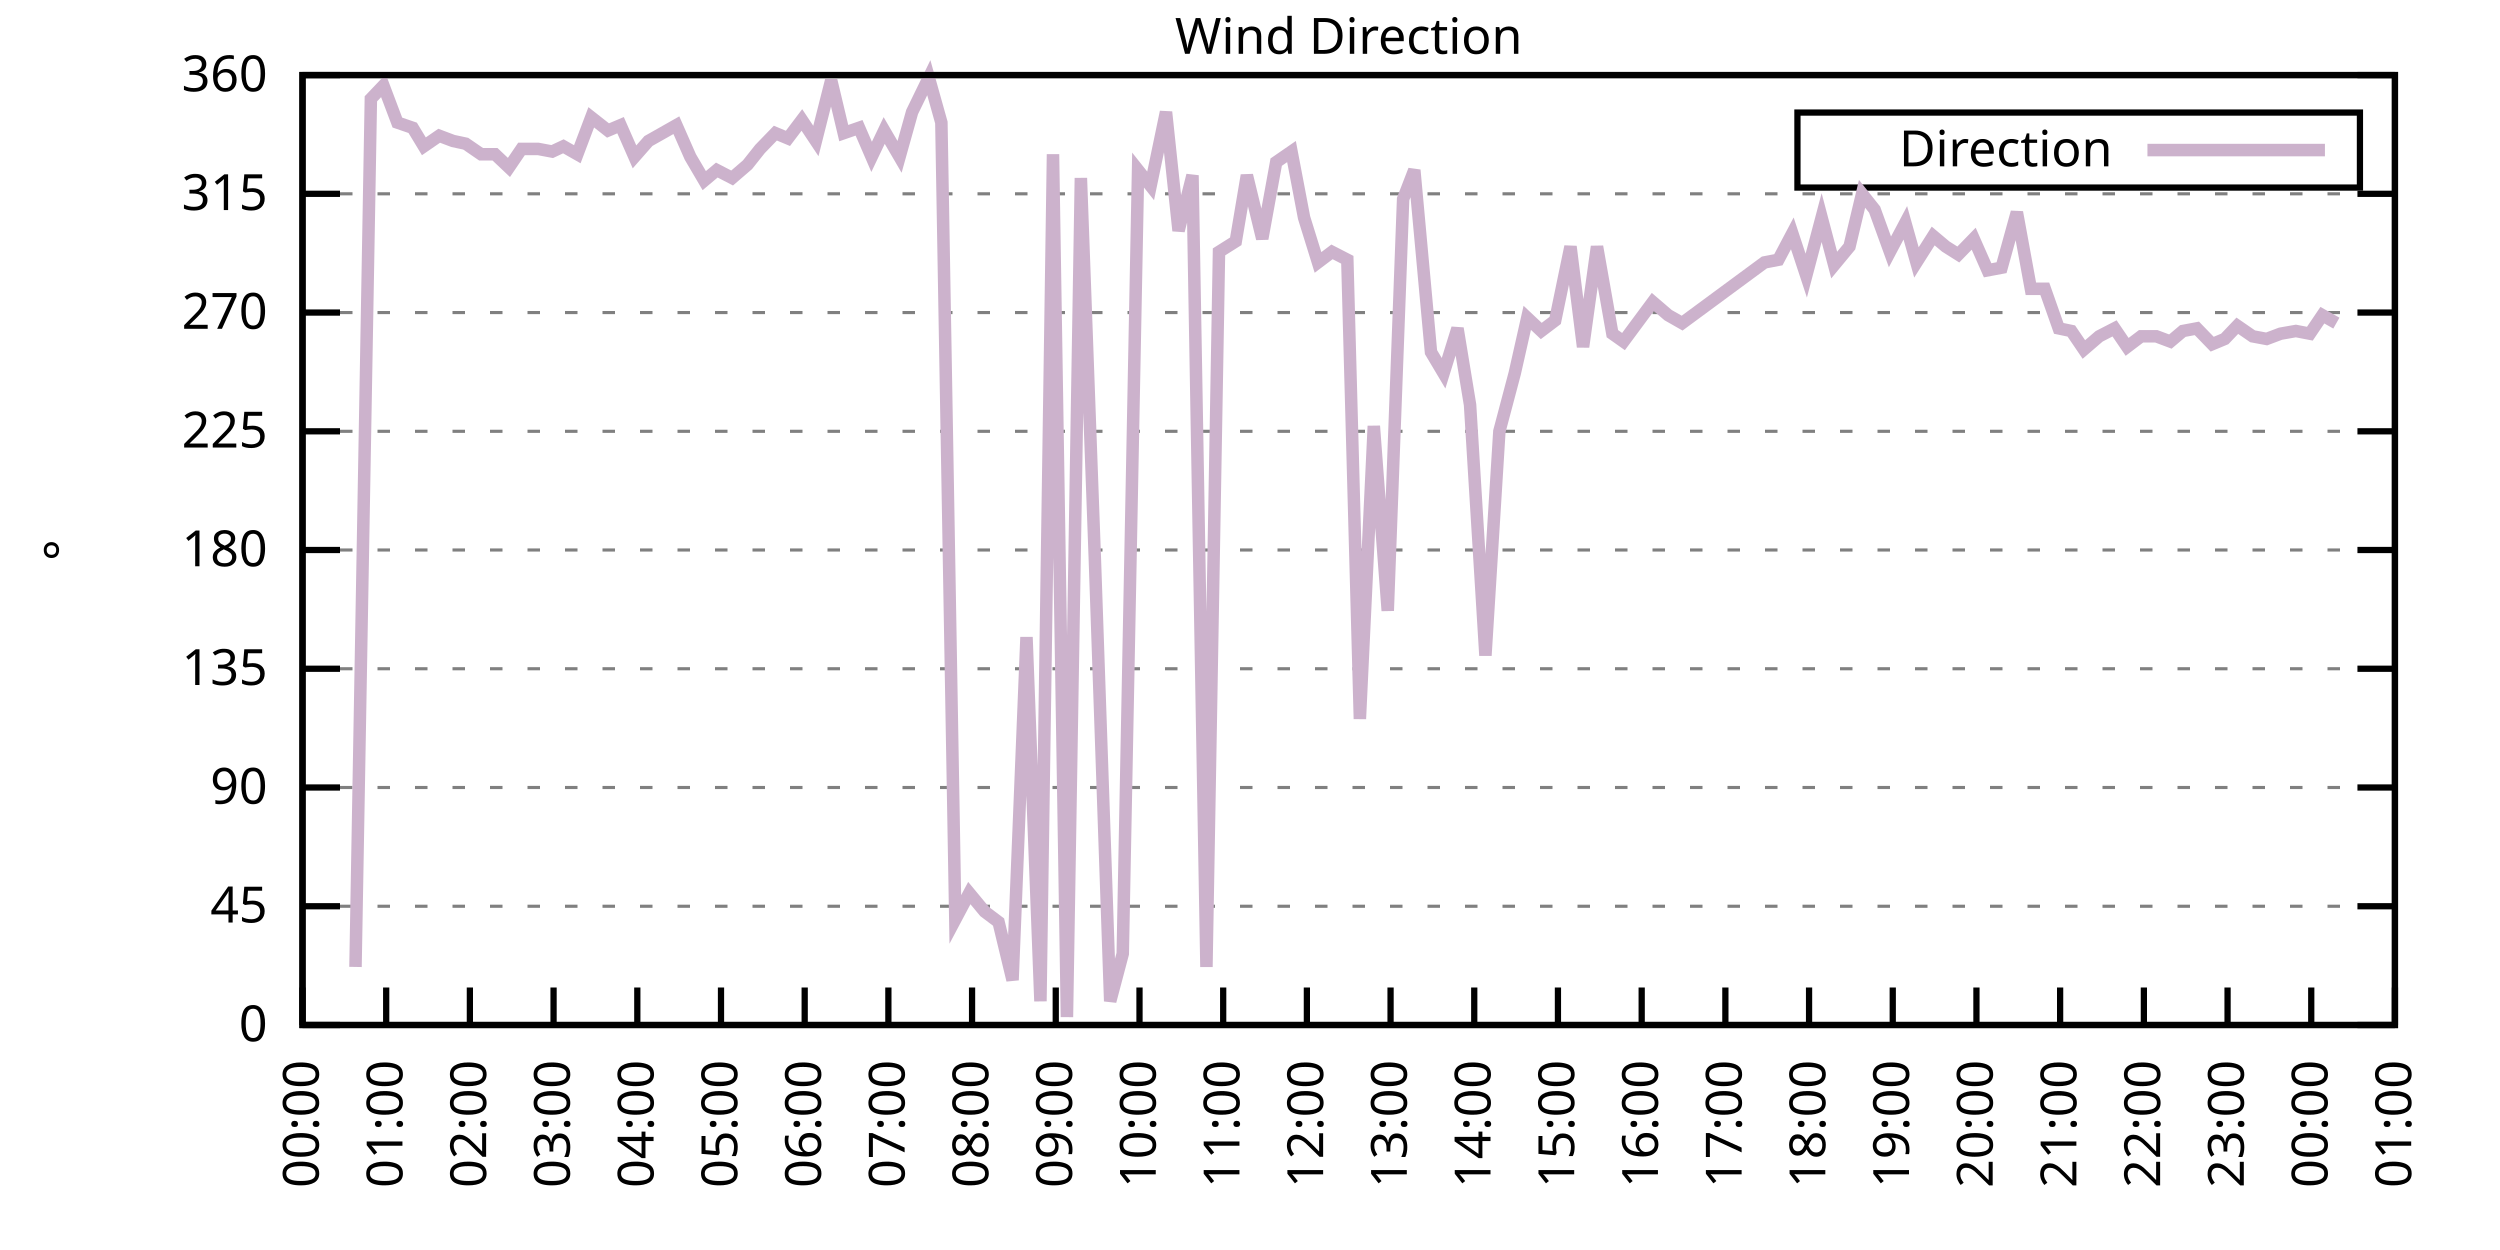
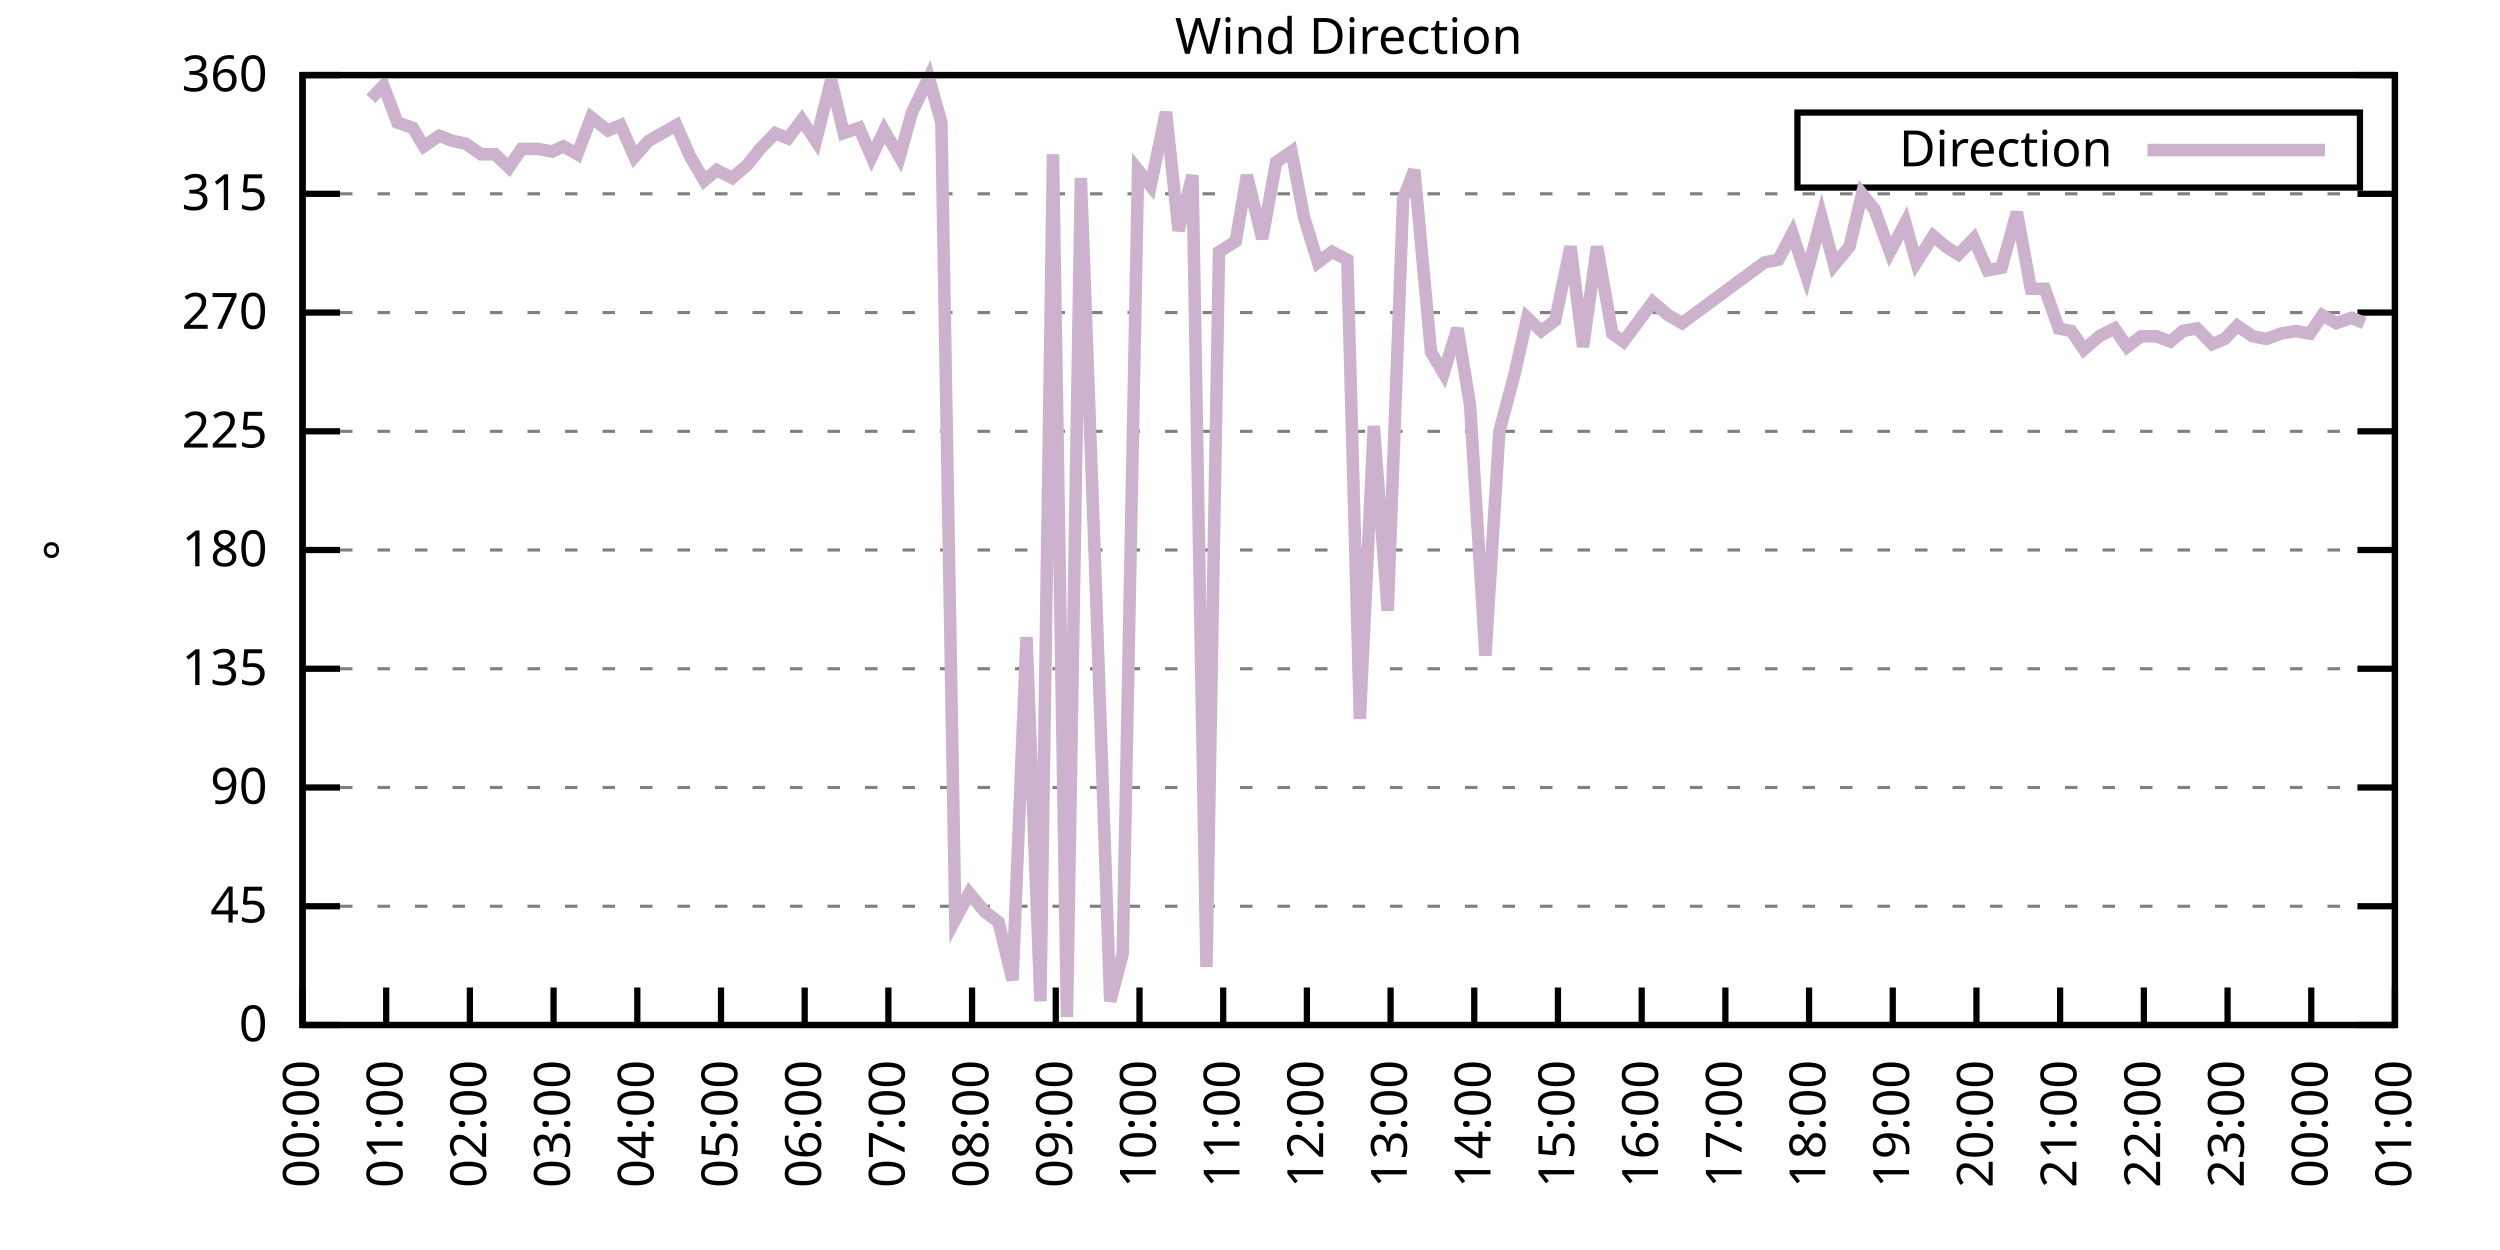
<svg xmlns="http://www.w3.org/2000/svg" xmlns:xlink="http://www.w3.org/1999/xlink" width="400" height="200" viewBox="0 0 400 200">
  <g id="gnuplot_canvas">
    <rect x="0" y="0" width="400" height="200" fill="none" />
    <defs>
      <circle id="gpDot" r="0.5" stroke-width="0.5" stroke="currentColor" />
      <path id="gpPt0" stroke-width="0.333" stroke="currentColor" d="M-1,0 h2 M0,-1 v2" />
      <path id="gpPt1" stroke-width="0.333" stroke="currentColor" d="M-1,-1 L1,1 M1,-1 L-1,1" />
      <path id="gpPt2" stroke-width="0.333" stroke="currentColor" d="M-1,0 L1,0 M0,-1 L0,1 M-1,-1 L1,1 M-1,1 L1,-1" />
      <rect id="gpPt3" stroke-width="0.333" stroke="currentColor" x="-1" y="-1" width="2" height="2" />
      <rect id="gpPt4" stroke-width="0.333" stroke="currentColor" fill="currentColor" x="-1" y="-1" width="2" height="2" />
      <circle id="gpPt5" stroke-width="0.333" stroke="currentColor" cx="0" cy="0" r="1" />
      <use xlink:href="#gpPt5" id="gpPt6" fill="currentColor" stroke="none" />
      <path id="gpPt7" stroke-width="0.333" stroke="currentColor" d="M0,-1.33 L-1.33,0.67 L1.33,0.67 z" />
      <use xlink:href="#gpPt7" id="gpPt8" fill="currentColor" stroke="none" />
      <use xlink:href="#gpPt7" id="gpPt9" stroke="currentColor" transform="rotate(180)" />
      <use xlink:href="#gpPt9" id="gpPt10" fill="currentColor" stroke="none" />
      <use xlink:href="#gpPt3" id="gpPt11" stroke="currentColor" transform="rotate(45)" />
      <use xlink:href="#gpPt11" id="gpPt12" fill="currentColor" stroke="none" />
      <path id="gpPt13" stroke-width="0.333" stroke="currentColor" d="M0,1.330 L1.265,0.411 L0.782,-1.067 L-0.782,-1.076 L-1.265,0.411 z" />
      <use xlink:href="#gpPt13" id="gpPt14" fill="currentColor" stroke="none" />
      <filter id="textbox" filterUnits="objectBoundingBox" x="0" y="0" height="1" width="1">
        <feFlood flood-color="white" flood-opacity="1" result="bgnd" />
        <feComposite in="SourceGraphic" in2="bgnd" operator="atop" />
      </filter>
      <filter id="greybox" filterUnits="objectBoundingBox" x="0" y="0" height="1" width="1">
        <feFlood flood-color="lightgrey" flood-opacity="1" result="grey" />
        <feComposite in="SourceGraphic" in2="grey" operator="atop" />
      </filter>
    </defs>
    <g fill="none" color="white" stroke="currentColor" stroke-width="1.00" stroke-linecap="butt" stroke-linejoin="miter">
</g>
    <g fill="none" color="black" stroke="currentColor" stroke-width="1.00" stroke-linecap="butt" stroke-linejoin="miter">
      <g stroke="none" shape-rendering="crispEdges">
        <polygon fill="rgb(255, 255, 255)" points="48.40,164.00 383.18,164.00 383.18,12.02 48.40,12.02 " />
      </g>
    </g>
    <g fill="none" color="black" stroke="currentColor" stroke-width="1.00" stroke-linecap="butt" stroke-linejoin="miter">
</g>
    <g fill="none" color="black" stroke="black" stroke-width="0.50" stroke-linecap="butt" stroke-linejoin="miter">
</g>
    <g fill="none" color="gray" stroke="currentColor" stroke-width="0.50" stroke-linecap="butt" stroke-linejoin="miter">
      <path stroke="gray" stroke-dasharray="2,4" class="gridline" d="M48.40,164.00 L383.19,164.00  " />
    </g>
    <g fill="none" color="gray" stroke="gray" stroke-width="1.00" stroke-linecap="butt" stroke-linejoin="miter">
</g>
    <g fill="none" color="black" stroke="currentColor" stroke-width="1.00" stroke-linecap="butt" stroke-linejoin="miter">
      <path stroke="black" d="M48.40,164.00 L54.40,164.00 M383.19,164.00 L377.19,164.00  " />
      <g transform="translate(42.80,166.60)" stroke="none" fill="black" font-family="Sans" font-size="8.00" text-anchor="end">
        <text>
          <tspan font-family="Sans"> 0</tspan>
        </text>
      </g>
    </g>
    <g fill="none" color="black" stroke="currentColor" stroke-width="1.00" stroke-linecap="butt" stroke-linejoin="miter">
</g>
    <g fill="none" color="black" stroke="black" stroke-width="0.50" stroke-linecap="butt" stroke-linejoin="miter">
</g>
    <g fill="none" color="gray" stroke="currentColor" stroke-width="0.50" stroke-linecap="butt" stroke-linejoin="miter">
      <path stroke="gray" stroke-dasharray="2,4" class="gridline" d="M48.40,145.00 L383.19,145.00  " />
    </g>
    <g fill="none" color="gray" stroke="gray" stroke-width="1.00" stroke-linecap="butt" stroke-linejoin="miter">
</g>
    <g fill="none" color="black" stroke="currentColor" stroke-width="1.00" stroke-linecap="butt" stroke-linejoin="miter">
      <path stroke="black" d="M48.40,145.00 L54.40,145.00 M383.19,145.00 L377.19,145.00  " />
      <g transform="translate(42.80,147.60)" stroke="none" fill="black" font-family="Sans" font-size="8.00" text-anchor="end">
        <text>
          <tspan font-family="Sans"> 45</tspan>
        </text>
      </g>
    </g>
    <g fill="none" color="black" stroke="currentColor" stroke-width="1.00" stroke-linecap="butt" stroke-linejoin="miter">
</g>
    <g fill="none" color="black" stroke="black" stroke-width="0.50" stroke-linecap="butt" stroke-linejoin="miter">
</g>
    <g fill="none" color="gray" stroke="currentColor" stroke-width="0.50" stroke-linecap="butt" stroke-linejoin="miter">
      <path stroke="gray" stroke-dasharray="2,4" class="gridline" d="M48.40,126.00 L383.19,126.00  " />
    </g>
    <g fill="none" color="gray" stroke="gray" stroke-width="1.00" stroke-linecap="butt" stroke-linejoin="miter">
</g>
    <g fill="none" color="black" stroke="currentColor" stroke-width="1.00" stroke-linecap="butt" stroke-linejoin="miter">
      <path stroke="black" d="M48.40,126.00 L54.40,126.00 M383.19,126.00 L377.19,126.00  " />
      <g transform="translate(42.80,128.60)" stroke="none" fill="black" font-family="Sans" font-size="8.00" text-anchor="end">
        <text>
          <tspan font-family="Sans"> 90</tspan>
        </text>
      </g>
    </g>
    <g fill="none" color="black" stroke="currentColor" stroke-width="1.00" stroke-linecap="butt" stroke-linejoin="miter">
</g>
    <g fill="none" color="black" stroke="black" stroke-width="0.50" stroke-linecap="butt" stroke-linejoin="miter">
</g>
    <g fill="none" color="gray" stroke="currentColor" stroke-width="0.50" stroke-linecap="butt" stroke-linejoin="miter">
      <path stroke="gray" stroke-dasharray="2,4" class="gridline" d="M48.40,107.00 L383.19,107.00  " />
    </g>
    <g fill="none" color="gray" stroke="gray" stroke-width="1.00" stroke-linecap="butt" stroke-linejoin="miter">
</g>
    <g fill="none" color="black" stroke="currentColor" stroke-width="1.00" stroke-linecap="butt" stroke-linejoin="miter">
      <path stroke="black" d="M48.40,107.00 L54.40,107.00 M383.19,107.00 L377.19,107.00  " />
      <g transform="translate(42.80,109.60)" stroke="none" fill="black" font-family="Sans" font-size="8.00" text-anchor="end">
        <text>
          <tspan font-family="Sans"> 135</tspan>
        </text>
      </g>
    </g>
    <g fill="none" color="black" stroke="currentColor" stroke-width="1.00" stroke-linecap="butt" stroke-linejoin="miter">
</g>
    <g fill="none" color="black" stroke="black" stroke-width="0.50" stroke-linecap="butt" stroke-linejoin="miter">
</g>
    <g fill="none" color="gray" stroke="currentColor" stroke-width="0.50" stroke-linecap="butt" stroke-linejoin="miter">
      <path stroke="gray" stroke-dasharray="2,4" class="gridline" d="M48.40,88.00 L383.19,88.00  " />
    </g>
    <g fill="none" color="gray" stroke="gray" stroke-width="1.00" stroke-linecap="butt" stroke-linejoin="miter">
</g>
    <g fill="none" color="black" stroke="currentColor" stroke-width="1.00" stroke-linecap="butt" stroke-linejoin="miter">
      <path stroke="black" d="M48.40,88.00 L54.40,88.00 M383.19,88.00 L377.19,88.00  " />
      <g transform="translate(42.80,90.60)" stroke="none" fill="black" font-family="Sans" font-size="8.00" text-anchor="end">
        <text>
          <tspan font-family="Sans"> 180</tspan>
        </text>
      </g>
    </g>
    <g fill="none" color="black" stroke="currentColor" stroke-width="1.00" stroke-linecap="butt" stroke-linejoin="miter">
</g>
    <g fill="none" color="black" stroke="black" stroke-width="0.50" stroke-linecap="butt" stroke-linejoin="miter">
</g>
    <g fill="none" color="gray" stroke="currentColor" stroke-width="0.50" stroke-linecap="butt" stroke-linejoin="miter">
      <path stroke="gray" stroke-dasharray="2,4" class="gridline" d="M48.40,69.01 L383.19,69.01  " />
    </g>
    <g fill="none" color="gray" stroke="gray" stroke-width="1.00" stroke-linecap="butt" stroke-linejoin="miter">
</g>
    <g fill="none" color="black" stroke="currentColor" stroke-width="1.00" stroke-linecap="butt" stroke-linejoin="miter">
      <path stroke="black" d="M48.40,69.01 L54.40,69.01 M383.19,69.01 L377.19,69.01  " />
      <g transform="translate(42.80,71.61)" stroke="none" fill="black" font-family="Sans" font-size="8.00" text-anchor="end">
        <text>
          <tspan font-family="Sans"> 225</tspan>
        </text>
      </g>
    </g>
    <g fill="none" color="black" stroke="currentColor" stroke-width="1.00" stroke-linecap="butt" stroke-linejoin="miter">
</g>
    <g fill="none" color="black" stroke="black" stroke-width="0.50" stroke-linecap="butt" stroke-linejoin="miter">
</g>
    <g fill="none" color="gray" stroke="currentColor" stroke-width="0.50" stroke-linecap="butt" stroke-linejoin="miter">
      <path stroke="gray" stroke-dasharray="2,4" class="gridline" d="M48.40,50.01 L383.19,50.01  " />
    </g>
    <g fill="none" color="gray" stroke="gray" stroke-width="1.00" stroke-linecap="butt" stroke-linejoin="miter">
</g>
    <g fill="none" color="black" stroke="currentColor" stroke-width="1.00" stroke-linecap="butt" stroke-linejoin="miter">
      <path stroke="black" d="M48.40,50.01 L54.40,50.01 M383.19,50.01 L377.19,50.01  " />
      <g transform="translate(42.80,52.61)" stroke="none" fill="black" font-family="Sans" font-size="8.00" text-anchor="end">
        <text>
          <tspan font-family="Sans"> 270</tspan>
        </text>
      </g>
    </g>
    <g fill="none" color="black" stroke="currentColor" stroke-width="1.00" stroke-linecap="butt" stroke-linejoin="miter">
</g>
    <g fill="none" color="black" stroke="black" stroke-width="0.50" stroke-linecap="butt" stroke-linejoin="miter">
</g>
    <g fill="none" color="gray" stroke="currentColor" stroke-width="0.50" stroke-linecap="butt" stroke-linejoin="miter">
      <path stroke="gray" stroke-dasharray="2,4" class="gridline" d="M48.40,31.01 L383.19,31.01  " />
    </g>
    <g fill="none" color="gray" stroke="gray" stroke-width="1.00" stroke-linecap="butt" stroke-linejoin="miter">
</g>
    <g fill="none" color="black" stroke="currentColor" stroke-width="1.00" stroke-linecap="butt" stroke-linejoin="miter">
      <path stroke="black" d="M48.40,31.01 L54.40,31.01 M383.19,31.01 L377.19,31.01  " />
      <g transform="translate(42.80,33.61)" stroke="none" fill="black" font-family="Sans" font-size="8.00" text-anchor="end">
        <text>
          <tspan font-family="Sans"> 315</tspan>
        </text>
      </g>
    </g>
    <g fill="none" color="black" stroke="currentColor" stroke-width="1.00" stroke-linecap="butt" stroke-linejoin="miter">
</g>
    <g fill="none" color="black" stroke="black" stroke-width="0.50" stroke-linecap="butt" stroke-linejoin="miter">
</g>
    <g fill="none" color="gray" stroke="currentColor" stroke-width="0.50" stroke-linecap="butt" stroke-linejoin="miter">
      <path stroke="gray" stroke-dasharray="2,4" class="gridline" d="M48.40,12.01 L383.19,12.01  " />
    </g>
    <g fill="none" color="gray" stroke="gray" stroke-width="1.00" stroke-linecap="butt" stroke-linejoin="miter">
</g>
    <g fill="none" color="black" stroke="currentColor" stroke-width="1.00" stroke-linecap="butt" stroke-linejoin="miter">
      <path stroke="black" d="M48.40,12.01 L54.40,12.01 M383.19,12.01 L377.19,12.01  " />
      <g transform="translate(42.80,14.61)" stroke="none" fill="black" font-family="Sans" font-size="8.00" text-anchor="end">
        <text>
          <tspan font-family="Sans"> 360</tspan>
        </text>
      </g>
    </g>
    <g fill="none" color="black" stroke="currentColor" stroke-width="1.00" stroke-linecap="butt" stroke-linejoin="miter">
      <path stroke="black" d="M48.40,164.00 L48.40,158.00  " />
      <g transform="translate(51.00,169.60) rotate(270.00)" stroke="none" fill="black" font-family="Sans" font-size="8.00" text-anchor="end">
        <text>
          <tspan font-family="Sans">00:00</tspan>
        </text>
      </g>
    </g>
    <g fill="none" color="black" stroke="currentColor" stroke-width="1.00" stroke-linecap="butt" stroke-linejoin="miter">
      <path stroke="black" d="M61.79,164.00 L61.79,158.00  " />
      <g transform="translate(64.39,169.60) rotate(270.00)" stroke="none" fill="black" font-family="Sans" font-size="8.00" text-anchor="end">
        <text>
          <tspan font-family="Sans">01:00</tspan>
        </text>
      </g>
    </g>
    <g fill="none" color="black" stroke="currentColor" stroke-width="1.00" stroke-linecap="butt" stroke-linejoin="miter">
      <path stroke="black" d="M75.18,164.00 L75.18,158.00  " />
      <g transform="translate(77.78,169.60) rotate(270.00)" stroke="none" fill="black" font-family="Sans" font-size="8.00" text-anchor="end">
        <text>
          <tspan font-family="Sans">02:00</tspan>
        </text>
      </g>
    </g>
    <g fill="none" color="black" stroke="currentColor" stroke-width="1.00" stroke-linecap="butt" stroke-linejoin="miter">
      <path stroke="black" d="M88.57,164.00 L88.57,158.00  " />
      <g transform="translate(91.17,169.60) rotate(270.00)" stroke="none" fill="black" font-family="Sans" font-size="8.00" text-anchor="end">
        <text>
          <tspan font-family="Sans">03:00</tspan>
        </text>
      </g>
    </g>
    <g fill="none" color="black" stroke="currentColor" stroke-width="1.00" stroke-linecap="butt" stroke-linejoin="miter">
      <path stroke="black" d="M101.97,164.00 L101.97,158.00  " />
      <g transform="translate(104.57,169.60) rotate(270.00)" stroke="none" fill="black" font-family="Sans" font-size="8.00" text-anchor="end">
        <text>
          <tspan font-family="Sans">04:00</tspan>
        </text>
      </g>
    </g>
    <g fill="none" color="black" stroke="currentColor" stroke-width="1.00" stroke-linecap="butt" stroke-linejoin="miter">
      <path stroke="black" d="M115.36,164.00 L115.36,158.00  " />
      <g transform="translate(117.96,169.60) rotate(270.00)" stroke="none" fill="black" font-family="Sans" font-size="8.00" text-anchor="end">
        <text>
          <tspan font-family="Sans">05:00</tspan>
        </text>
      </g>
    </g>
    <g fill="none" color="black" stroke="currentColor" stroke-width="1.00" stroke-linecap="butt" stroke-linejoin="miter">
      <path stroke="black" d="M128.75,164.00 L128.75,158.00  " />
      <g transform="translate(131.35,169.60) rotate(270.00)" stroke="none" fill="black" font-family="Sans" font-size="8.00" text-anchor="end">
        <text>
          <tspan font-family="Sans">06:00</tspan>
        </text>
      </g>
    </g>
    <g fill="none" color="black" stroke="currentColor" stroke-width="1.00" stroke-linecap="butt" stroke-linejoin="miter">
      <path stroke="black" d="M142.14,164.00 L142.14,158.00  " />
      <g transform="translate(144.74,169.60) rotate(270.00)" stroke="none" fill="black" font-family="Sans" font-size="8.00" text-anchor="end">
        <text>
          <tspan font-family="Sans">07:00</tspan>
        </text>
      </g>
    </g>
    <g fill="none" color="black" stroke="currentColor" stroke-width="1.00" stroke-linecap="butt" stroke-linejoin="miter">
      <path stroke="black" d="M155.53,164.00 L155.53,158.00  " />
      <g transform="translate(158.13,169.60) rotate(270.00)" stroke="none" fill="black" font-family="Sans" font-size="8.00" text-anchor="end">
        <text>
          <tspan font-family="Sans">08:00</tspan>
        </text>
      </g>
    </g>
    <g fill="none" color="black" stroke="currentColor" stroke-width="1.00" stroke-linecap="butt" stroke-linejoin="miter">
      <path stroke="black" d="M168.92,164.00 L168.92,158.00  " />
      <g transform="translate(171.52,169.60) rotate(270.00)" stroke="none" fill="black" font-family="Sans" font-size="8.00" text-anchor="end">
        <text>
          <tspan font-family="Sans">09:00</tspan>
        </text>
      </g>
    </g>
    <g fill="none" color="black" stroke="currentColor" stroke-width="1.00" stroke-linecap="butt" stroke-linejoin="miter">
      <path stroke="black" d="M182.32,164.00 L182.32,158.00  " />
      <g transform="translate(184.92,169.60) rotate(270.00)" stroke="none" fill="black" font-family="Sans" font-size="8.00" text-anchor="end">
        <text>
          <tspan font-family="Sans">10:00</tspan>
        </text>
      </g>
    </g>
    <g fill="none" color="black" stroke="currentColor" stroke-width="1.00" stroke-linecap="butt" stroke-linejoin="miter">
      <path stroke="black" d="M195.71,164.00 L195.71,158.00  " />
      <g transform="translate(198.31,169.60) rotate(270.00)" stroke="none" fill="black" font-family="Sans" font-size="8.00" text-anchor="end">
        <text>
          <tspan font-family="Sans">11:00</tspan>
        </text>
      </g>
    </g>
    <g fill="none" color="black" stroke="currentColor" stroke-width="1.00" stroke-linecap="butt" stroke-linejoin="miter">
      <path stroke="black" d="M209.10,164.00 L209.10,158.00  " />
      <g transform="translate(211.70,169.60) rotate(270.00)" stroke="none" fill="black" font-family="Sans" font-size="8.00" text-anchor="end">
        <text>
          <tspan font-family="Sans">12:00</tspan>
        </text>
      </g>
    </g>
    <g fill="none" color="black" stroke="currentColor" stroke-width="1.00" stroke-linecap="butt" stroke-linejoin="miter">
      <path stroke="black" d="M222.49,164.00 L222.49,158.00  " />
      <g transform="translate(225.09,169.60) rotate(270.00)" stroke="none" fill="black" font-family="Sans" font-size="8.00" text-anchor="end">
        <text>
          <tspan font-family="Sans">13:00</tspan>
        </text>
      </g>
    </g>
    <g fill="none" color="black" stroke="currentColor" stroke-width="1.00" stroke-linecap="butt" stroke-linejoin="miter">
      <path stroke="black" d="M235.88,164.00 L235.88,158.00  " />
      <g transform="translate(238.48,169.60) rotate(270.00)" stroke="none" fill="black" font-family="Sans" font-size="8.00" text-anchor="end">
        <text>
          <tspan font-family="Sans">14:00</tspan>
        </text>
      </g>
    </g>
    <g fill="none" color="black" stroke="currentColor" stroke-width="1.00" stroke-linecap="butt" stroke-linejoin="miter">
      <path stroke="black" d="M249.27,164.00 L249.27,158.00  " />
      <g transform="translate(251.87,169.60) rotate(270.00)" stroke="none" fill="black" font-family="Sans" font-size="8.00" text-anchor="end">
        <text>
          <tspan font-family="Sans">15:00</tspan>
        </text>
      </g>
    </g>
    <g fill="none" color="black" stroke="currentColor" stroke-width="1.00" stroke-linecap="butt" stroke-linejoin="miter">
      <path stroke="black" d="M262.67,164.00 L262.67,158.00  " />
      <g transform="translate(265.27,169.60) rotate(270.00)" stroke="none" fill="black" font-family="Sans" font-size="8.00" text-anchor="end">
        <text>
          <tspan font-family="Sans">16:00</tspan>
        </text>
      </g>
    </g>
    <g fill="none" color="black" stroke="currentColor" stroke-width="1.00" stroke-linecap="butt" stroke-linejoin="miter">
      <path stroke="black" d="M276.06,164.00 L276.06,158.00  " />
      <g transform="translate(278.66,169.60) rotate(270.00)" stroke="none" fill="black" font-family="Sans" font-size="8.00" text-anchor="end">
        <text>
          <tspan font-family="Sans">17:00</tspan>
        </text>
      </g>
    </g>
    <g fill="none" color="black" stroke="currentColor" stroke-width="1.00" stroke-linecap="butt" stroke-linejoin="miter">
      <path stroke="black" d="M289.45,164.00 L289.45,158.00  " />
      <g transform="translate(292.05,169.60) rotate(270.00)" stroke="none" fill="black" font-family="Sans" font-size="8.00" text-anchor="end">
        <text>
          <tspan font-family="Sans">18:00</tspan>
        </text>
      </g>
    </g>
    <g fill="none" color="black" stroke="currentColor" stroke-width="1.00" stroke-linecap="butt" stroke-linejoin="miter">
      <path stroke="black" d="M302.84,164.00 L302.84,158.00  " />
      <g transform="translate(305.44,169.60) rotate(270.00)" stroke="none" fill="black" font-family="Sans" font-size="8.00" text-anchor="end">
        <text>
          <tspan font-family="Sans">19:00</tspan>
        </text>
      </g>
    </g>
    <g fill="none" color="black" stroke="currentColor" stroke-width="1.00" stroke-linecap="butt" stroke-linejoin="miter">
      <path stroke="black" d="M316.23,164.00 L316.23,158.00  " />
      <g transform="translate(318.83,169.60) rotate(270.00)" stroke="none" fill="black" font-family="Sans" font-size="8.00" text-anchor="end">
        <text>
          <tspan font-family="Sans">20:00</tspan>
        </text>
      </g>
    </g>
    <g fill="none" color="black" stroke="currentColor" stroke-width="1.00" stroke-linecap="butt" stroke-linejoin="miter">
      <path stroke="black" d="M329.62,164.00 L329.62,158.00  " />
      <g transform="translate(332.22,169.60) rotate(270.00)" stroke="none" fill="black" font-family="Sans" font-size="8.00" text-anchor="end">
        <text>
          <tspan font-family="Sans">21:00</tspan>
        </text>
      </g>
    </g>
    <g fill="none" color="black" stroke="currentColor" stroke-width="1.00" stroke-linecap="butt" stroke-linejoin="miter">
      <path stroke="black" d="M343.02,164.00 L343.02,158.00  " />
      <g transform="translate(345.62,169.60) rotate(270.00)" stroke="none" fill="black" font-family="Sans" font-size="8.00" text-anchor="end">
        <text>
          <tspan font-family="Sans">22:00</tspan>
        </text>
      </g>
    </g>
    <g fill="none" color="black" stroke="currentColor" stroke-width="1.00" stroke-linecap="butt" stroke-linejoin="miter">
      <path stroke="black" d="M356.41,164.00 L356.41,158.00  " />
      <g transform="translate(359.01,169.60) rotate(270.00)" stroke="none" fill="black" font-family="Sans" font-size="8.00" text-anchor="end">
        <text>
          <tspan font-family="Sans">23:00</tspan>
        </text>
      </g>
    </g>
    <g fill="none" color="black" stroke="currentColor" stroke-width="1.00" stroke-linecap="butt" stroke-linejoin="miter">
      <path stroke="black" d="M369.80,164.00 L369.80,158.00  " />
      <g transform="translate(372.40,169.60) rotate(270.00)" stroke="none" fill="black" font-family="Sans" font-size="8.00" text-anchor="end">
        <text>
          <tspan font-family="Sans">00:00</tspan>
        </text>
      </g>
    </g>
    <g fill="none" color="black" stroke="currentColor" stroke-width="1.00" stroke-linecap="butt" stroke-linejoin="miter">
      <path stroke="black" d="M383.19,164.00 L383.19,158.00  " />
      <g transform="translate(385.79,169.60) rotate(270.00)" stroke="none" fill="black" font-family="Sans" font-size="8.00" text-anchor="end">
        <text>
          <tspan font-family="Sans">01:00</tspan>
        </text>
      </g>
    </g>
    <g fill="none" color="black" stroke="currentColor" stroke-width="1.00" stroke-linecap="butt" stroke-linejoin="miter">
</g>
    <g fill="none" color="black" stroke="currentColor" stroke-width="1.00" stroke-linecap="butt" stroke-linejoin="miter">
      <path stroke="black" d="M48.40,12.01 L48.40,164.00 L383.19,164.00 L383.19,12.01 L48.40,12.01 Z  " />
    </g>
    <g fill="none" color="black" stroke="currentColor" stroke-width="1.00" stroke-linecap="butt" stroke-linejoin="miter">
</g>
    <g fill="none" color="black" stroke="currentColor" stroke-width="1.00" stroke-linecap="butt" stroke-linejoin="miter">
      <path stroke="black" d="M287.59,30.01 L287.59,18.01 L377.59,18.01 L377.59,30.01 L287.59,30.01 Z  " />
    </g>
    <g id="Wind_direction_plot_1">
      <g fill="none" color="white" stroke="black" stroke-width="2.00" stroke-linecap="butt" stroke-linejoin="miter">
</g>
      <g fill="none" color="black" stroke="currentColor" stroke-width="2.00" stroke-linecap="butt" stroke-linejoin="miter">
        <g transform="translate(337.99,26.61)" stroke="none" fill="black" font-family="Sans" font-size="8.00" text-anchor="end">
          <text>
            <tspan font-family="Sans">Direction</tspan>
          </text>
        </g>
      </g>
      <g fill="none" color="black" stroke="currentColor" stroke-width="2.00" stroke-linecap="butt" stroke-linejoin="miter">
-         <path stroke="rgb(204, 178, 204)" d="M343.59,24.01 L371.99,24.01 M56.88,154.71 L59.34,15.81 L61.35,13.70 L63.58,19.61 L66.03,20.45 L67.82,23.41   L70.27,21.72 L72.50,22.56 L74.51,22.99 L76.97,24.68 L79.20,24.68 L81.43,26.79 L83.44,23.83 L86.12,23.83   L88.35,24.25 L90.14,23.41 L92.37,24.68 L94.60,18.77 L97.28,20.88 L99.29,20.03 L101.52,25.10 L103.75,22.56   L105.98,21.30 L108.22,20.03 L110.45,25.10 L112.68,28.90 L114.69,27.21 L117.14,28.48 L119.60,26.36 L121.61,23.83   L124.06,21.30 L126.07,22.14 L128.30,19.19 L130.54,22.56 L132.99,12.85 L135.00,21.30 L137.45,20.45 L139.46,25.10   L141.47,20.88 L143.93,25.10 L145.94,17.92 L148.61,12.43 L150.62,19.61 L152.85,147.11 L155.09,142.89 L157.54,145.85   L159.77,147.53 L162.01,156.82 L164.24,101.94 L166.47,160.20 L168.48,24.68 L170.71,162.73 L172.94,28.48 L175.17,89.27   L177.63,160.20 L179.64,152.60 L182.09,27.21 L184.10,29.74 L186.56,17.92 L188.57,36.92 L190.80,28.05 L193.03,154.71   L195.04,40.30 L197.72,38.61 L199.50,28.05 L201.96,38.19 L204.19,25.94 L206.64,24.25 L208.65,34.81 L210.88,41.99   L213.12,40.30 L215.57,41.56 L217.58,115.03 L219.81,68.16 L222.04,97.72 L224.50,31.85 L226.29,27.21 L228.96,56.34   L230.97,59.72 L233.20,52.54 L235.21,64.78 L237.67,104.89 L239.90,69.01 L242.36,59.72 L244.36,50.85 L246.60,52.96   L248.83,51.27 L251.28,39.45 L253.29,55.50 L255.52,39.45 L257.98,53.39 L259.76,54.65 L264.45,48.32 L266.91,50.43   L269.14,51.70 L282.31,41.99 L284.54,41.56 L286.77,37.34 L289.00,44.10 L291.46,34.81 L293.47,42.41 L295.92,39.45   L297.93,31.01 L299.94,33.54 L302.39,40.30 L304.85,35.65 L306.63,41.99 L309.31,37.76 L311.32,39.45 L313.33,40.72   L315.79,38.19 L318.02,43.25 L320.25,42.83 L322.70,33.96 L324.94,46.21 L327.17,46.21 L329.40,52.54 L331.41,52.96   L333.42,55.92 L335.87,53.81 L338.33,52.54 L340.34,55.50 L342.57,53.81 L345.02,53.81 L347.26,54.65 L349.26,52.96   L351.50,52.54 L353.95,55.07 L355.96,54.23 L357.97,52.12 L360.42,53.81 L362.66,54.23 L364.89,53.39 L367.34,52.96   L369.58,53.39 L371.58,50.43 L373.82,51.70  " />
+         <path stroke="rgb(204, 178, 204)" d="M343.59,24.01 L371.99,24.01 M59.34,15.81 L61.35,13.70 L63.58,19.61 L66.03,20.45 L67.82,23.41 L70.27,21.72   L72.50,22.56 L74.51,22.99 L76.97,24.68 L79.20,24.68 L81.43,26.79 L83.44,23.83 L86.12,23.83 L88.35,24.25   L90.14,23.41 L92.37,24.68 L94.60,18.77 L97.28,20.88 L99.29,20.03 L101.52,25.10 L103.75,22.56 L105.98,21.30   L108.22,20.03 L110.45,25.10 L112.68,28.90 L114.69,27.21 L117.14,28.48 L119.60,26.36 L121.61,23.83 L124.06,21.30   L126.07,22.14 L128.30,19.19 L130.54,22.56 L132.99,12.85 L135.00,21.30 L137.45,20.45 L139.46,25.10 L141.47,20.88   L143.93,25.10 L145.94,17.92 L148.61,12.43 L150.62,19.61 L152.85,147.11 L155.09,142.89 L157.54,145.85 L159.77,147.53   L162.01,156.82 L164.24,101.94 L166.47,160.20 L168.48,24.68 L170.71,162.73 L172.94,28.48 L175.17,89.27 L177.63,160.20   L179.64,152.60 L182.09,27.21 L184.10,29.74 L186.56,17.92 L188.57,36.92 L190.80,28.05 L193.03,154.71 L195.04,40.30   L197.72,38.61 L199.50,28.05 L201.96,38.19 L204.19,25.94 L206.64,24.25 L208.65,34.81 L210.88,41.99 L213.12,40.30   L215.57,41.56 L217.58,115.03 L219.81,68.16 L222.04,97.72 L224.50,31.85 L226.29,27.21 L228.96,56.34 L230.97,59.72   L233.20,52.54 L235.21,64.78 L237.67,104.89 L239.90,69.01 L242.36,59.72 L244.36,50.85 L246.60,52.96 L248.83,51.27   L251.28,39.45 L253.29,55.50 L255.52,39.45 L257.98,53.39 L259.76,54.65 L264.45,48.32 L266.91,50.43 L269.14,51.70   L282.31,41.99 L284.54,41.56 L286.77,37.34 L289.00,44.10 L291.46,34.81 L293.47,42.41 L295.92,39.45 L297.93,31.01   L299.94,33.54 L302.39,40.30 L304.85,35.65 L306.63,41.99 L309.31,37.76 L311.32,39.45 L313.33,40.72 L315.79,38.19   L318.02,43.25 L320.25,42.83 L322.70,33.96 L324.94,46.21 L327.17,46.21 L329.40,52.54 L331.41,52.96 L333.42,55.92   L335.87,53.81 L338.33,52.54 L340.34,55.50 L342.57,53.81 L345.02,53.81 L347.26,54.65 L349.26,52.96 L351.50,52.54   L353.95,55.07 L355.96,54.23 L357.97,52.12 L360.42,53.81 L362.66,54.23 L364.89,53.39 L367.34,52.96 L369.58,53.39   L371.58,50.43 L373.82,51.70 L376.27,50.85 L378.28,51.70  " />
      </g>
    </g>
    <g fill="none" color="black" stroke="currentColor" stroke-width="2.00" stroke-linecap="butt" stroke-linejoin="miter">
</g>
    <g fill="none" color="black" stroke="black" stroke-width="1.00" stroke-linecap="butt" stroke-linejoin="miter">
</g>
    <g fill="none" color="black" stroke="currentColor" stroke-width="1.00" stroke-linecap="butt" stroke-linejoin="miter">
      <path stroke="black" d="M48.40,12.01 L48.40,164.00 L383.19,164.00 L383.19,12.01 L48.40,12.01 Z  " />
      <g transform="translate(12.80,88.01) rotate(270.00)" stroke="none" fill="black" font-family="Sans" font-size="8.00" text-anchor="middle">
        <text>
          <tspan font-family="Sans">°</tspan>
        </text>
      </g>
    </g>
    <g fill="none" color="black" stroke="currentColor" stroke-width="1.00" stroke-linecap="butt" stroke-linejoin="miter">
</g>
    <g fill="none" color="black" stroke="currentColor" stroke-width="1.00" stroke-linecap="butt" stroke-linejoin="miter">
      <g transform="translate(215.79,8.61)" stroke="none" fill="black" font-family="Sans" font-size="8.00" text-anchor="middle">
        <text>
          <tspan font-family="Sans">Wind Direction</tspan>
        </text>
      </g>
    </g>
    <g fill="none" color="black" stroke="currentColor" stroke-width="1.00" stroke-linecap="butt" stroke-linejoin="miter">
</g>
  </g>
</svg>
